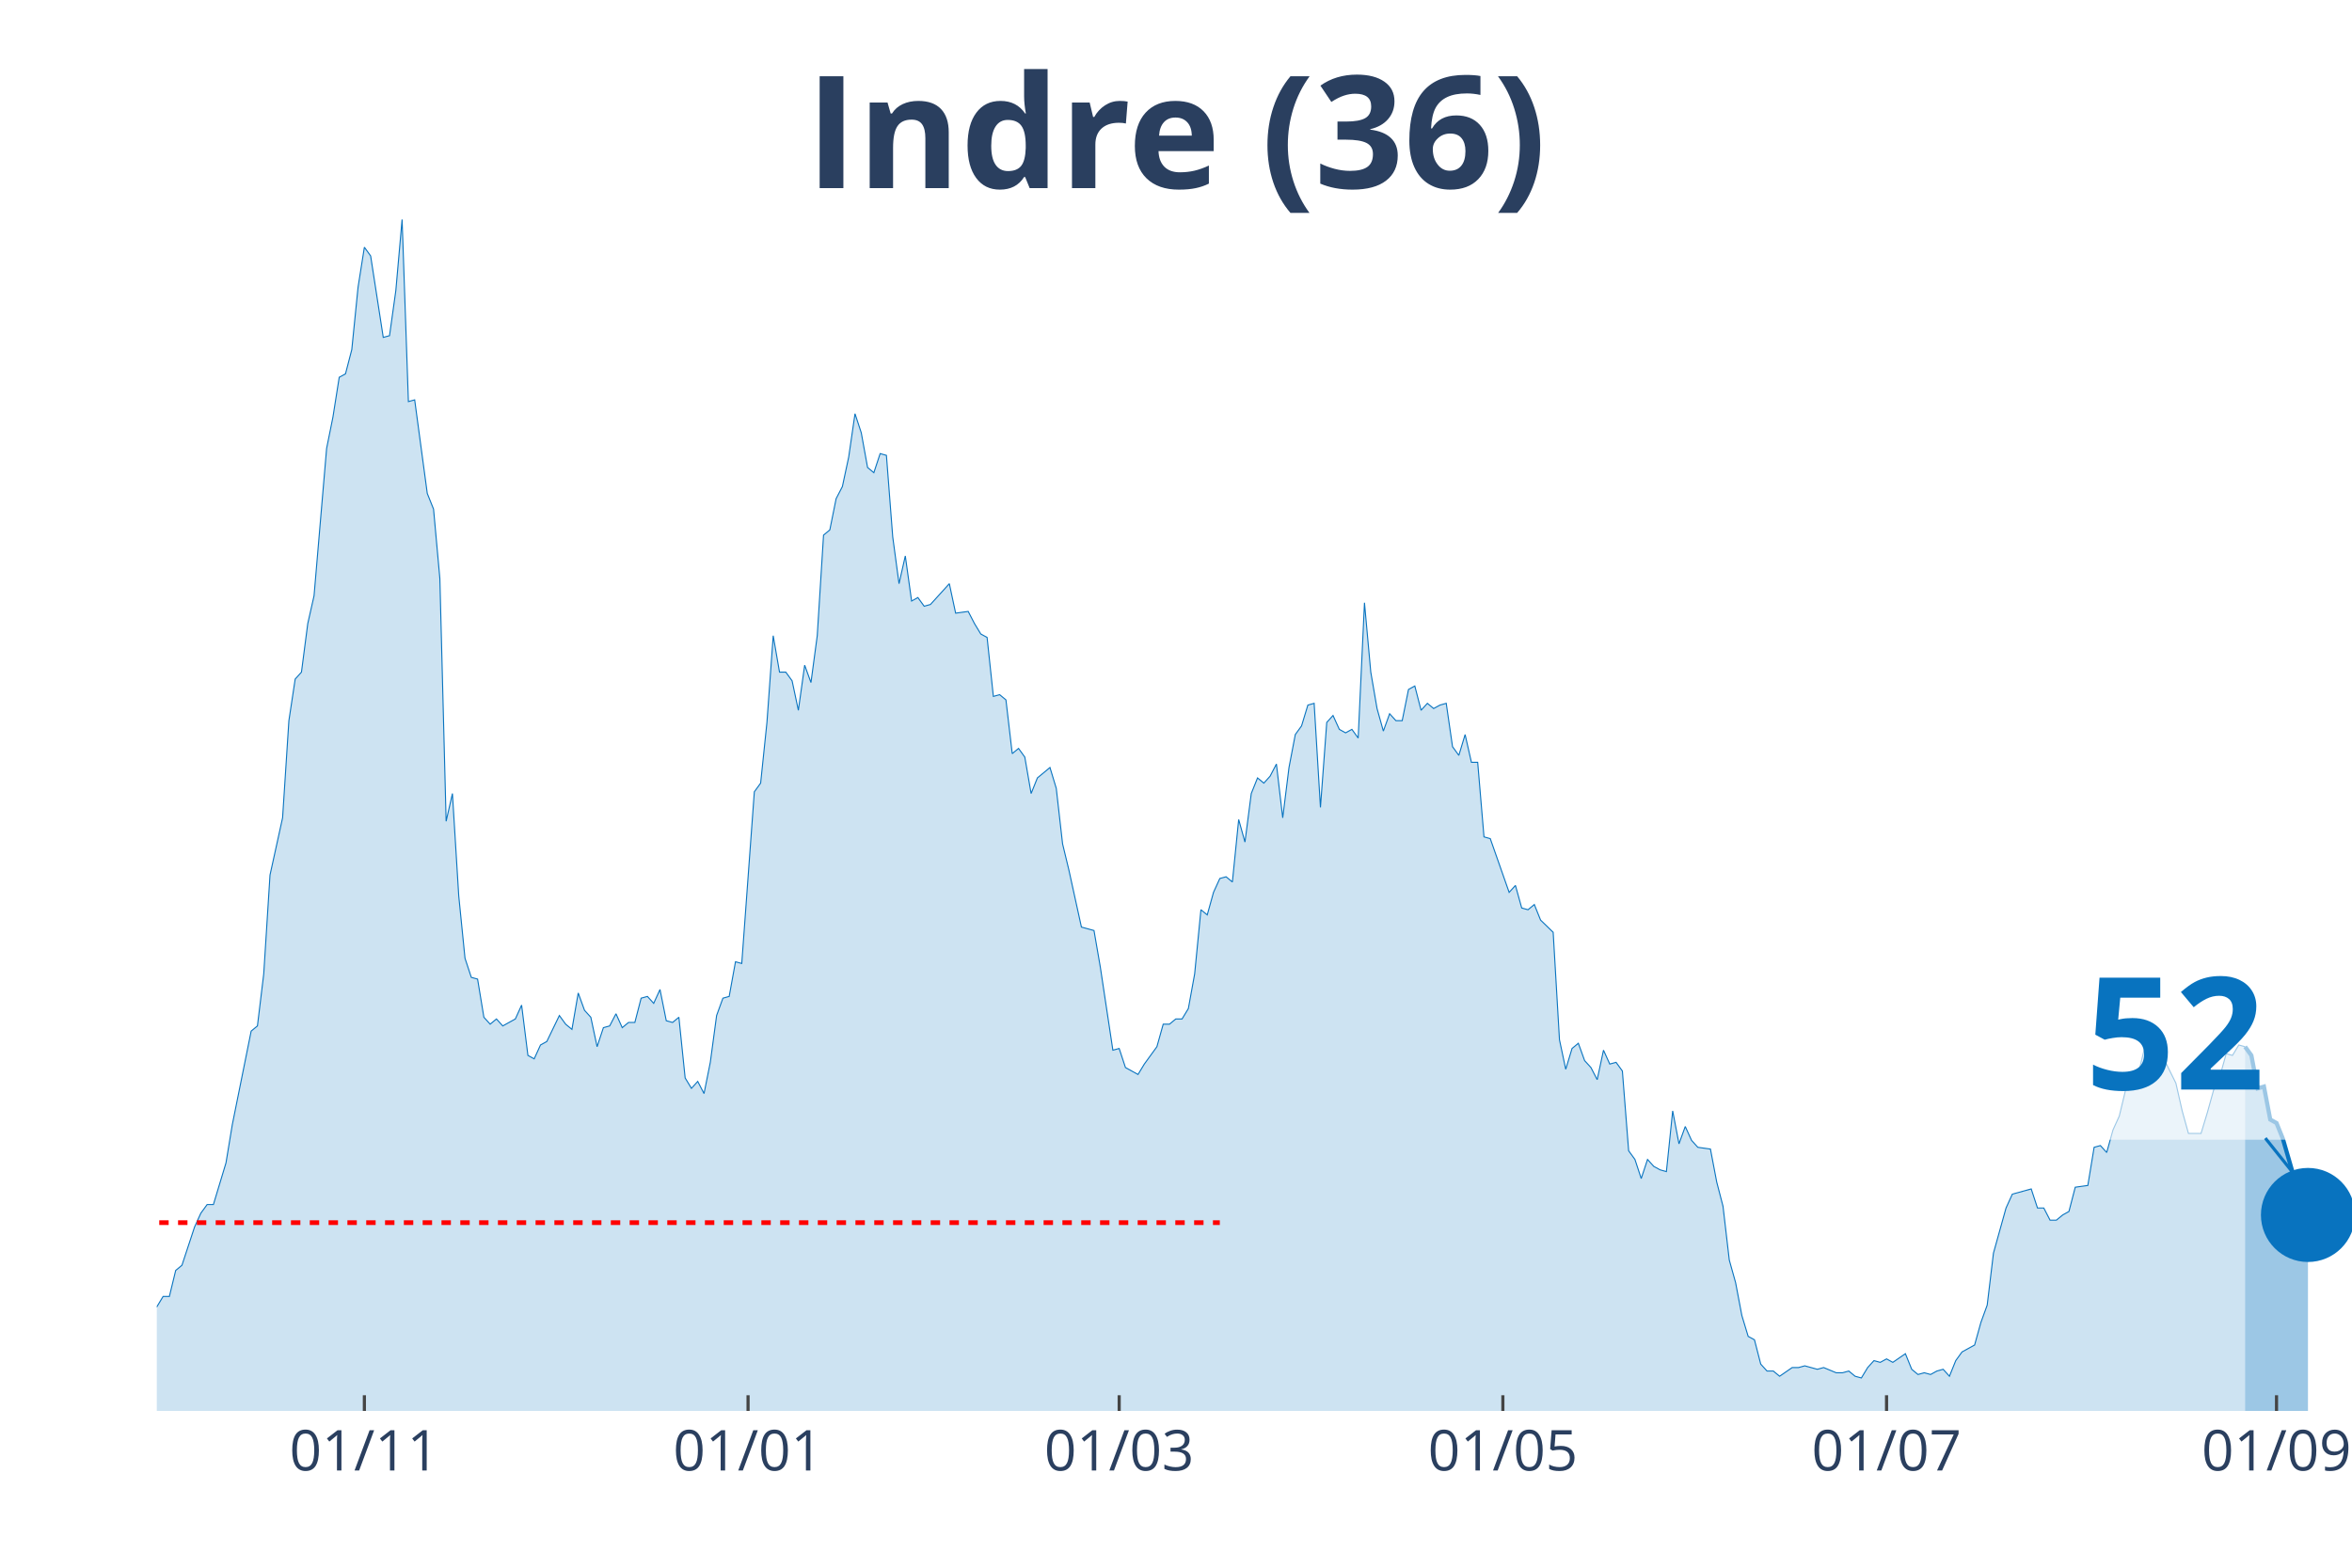
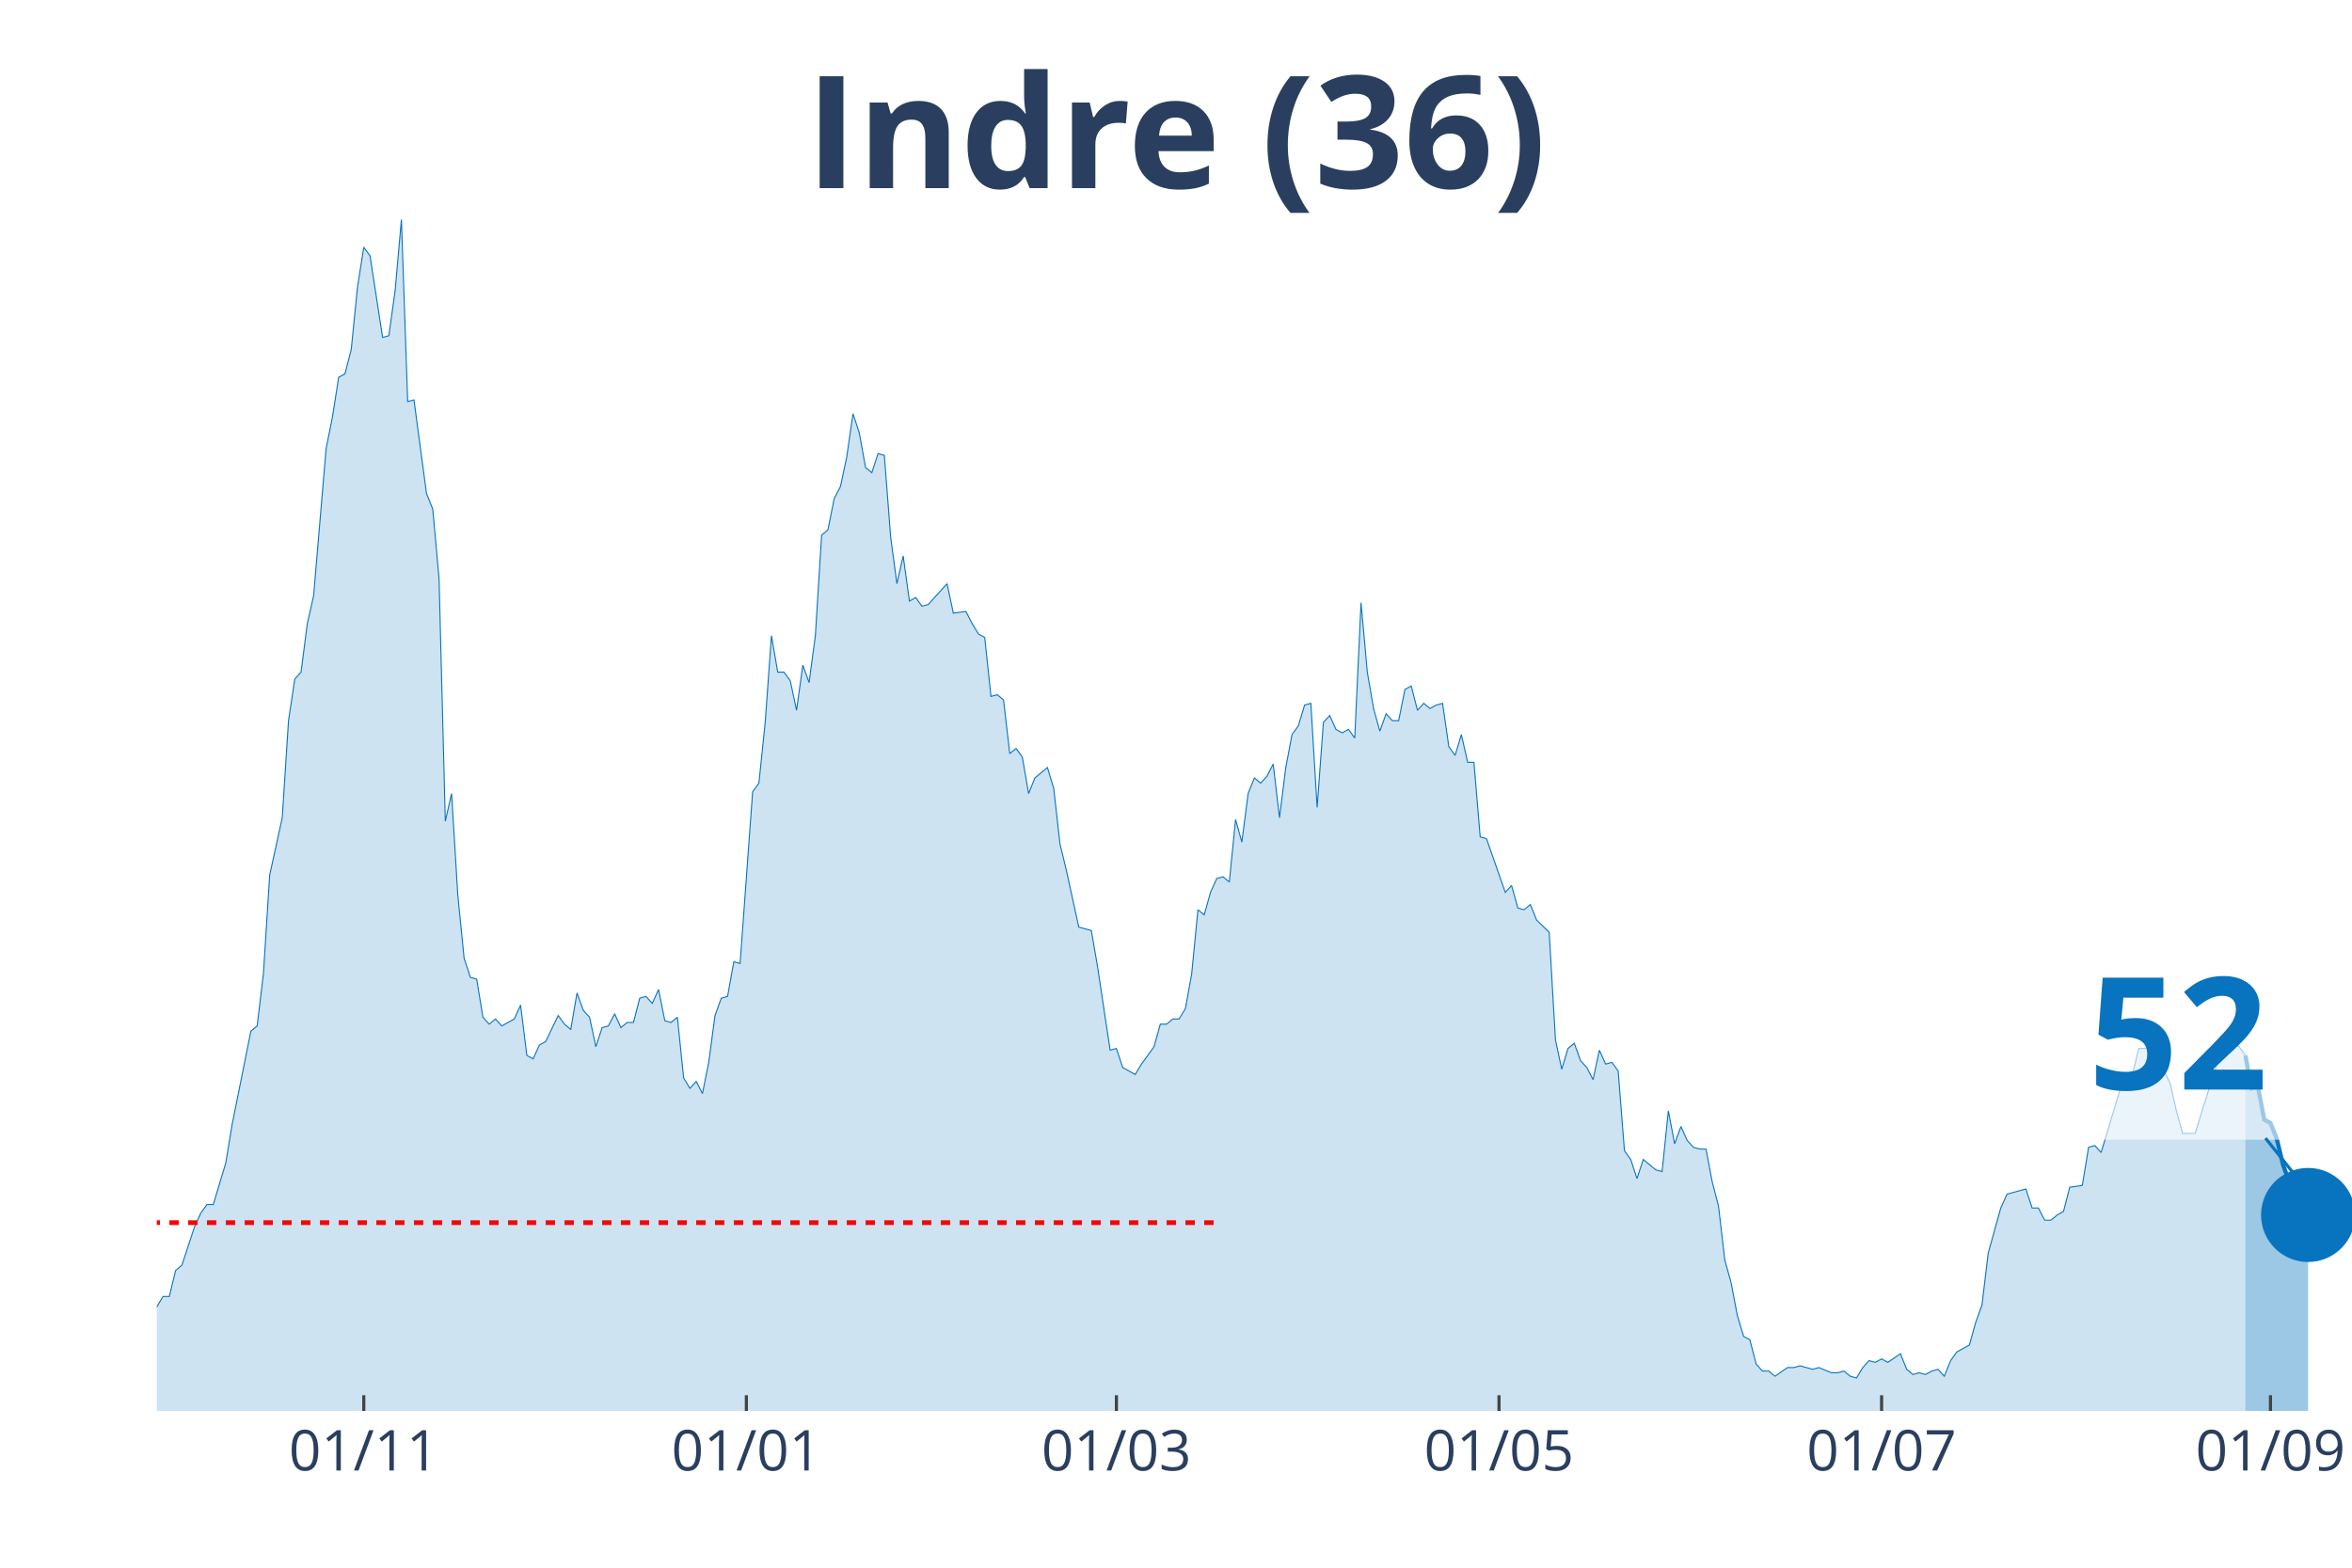
<svg xmlns="http://www.w3.org/2000/svg" class="main-svg" width="1125" height="750" style="" viewBox="0 0 750 500">
  <rect x="0" y="0" width="750" height="500" style="fill: rgb(0, 0, 0); fill-opacity: 0;" />
-   <defs id="defs-d4c2a3">
+   <defs id="defs-7c58ab">
    <g class="clips">
-       <clipPath id="clipd4c2a3xyplot" class="plotclip">
+       <clipPath id="clip7c58abxyplot" class="plotclip">
        <rect width="700" height="380" />
      </clipPath>
-       <clipPath class="axesclip" id="clipd4c2a3x">
+       <clipPath class="axesclip" id="clip7c58abx">
        <rect x="50" y="0" width="700" height="500" />
      </clipPath>
-       <clipPath class="axesclip" id="clipd4c2a3y">
+       <clipPath class="axesclip" id="clip7c58aby">
        <rect x="0" y="70" width="750" height="380" />
      </clipPath>
-       <clipPath class="axesclip" id="clipd4c2a3xy">
+       <clipPath class="axesclip" id="clip7c58abxy">
        <rect x="50" y="70" width="700" height="380" />
      </clipPath>
    </g>
    <g class="gradients" />
  </defs>
  <g class="bglayer">
    <rect class="bg" x="50" y="70" width="700" height="380" style="fill: rgb(0, 0, 0); fill-opacity: 0; stroke-width: 0;" />
  </g>
  <g class="layer-below">
    <g class="imagelayer" />
    <g class="shapelayer" />
  </g>
  <g class="cartesianlayer">
    <g class="subplot xy">
      <g class="layer-subplot">
        <g class="shapelayer" />
        <g class="imagelayer" />
      </g>
      <g class="gridlayer">
        <g class="x">
-           <path class="xgrid crisp" transform="translate(116.19,0)" d="M0,70v380" style="stroke: rgb(255, 255, 255); stroke-opacity: 1; stroke-width: 1px;" />
-           <path class="xgrid crisp" transform="translate(238.54,0)" d="M0,70v380" style="stroke: rgb(255, 255, 255); stroke-opacity: 1; stroke-width: 1px;" />
-           <path class="xgrid crisp" transform="translate(356.88,0)" d="M0,70v380" style="stroke: rgb(255, 255, 255); stroke-opacity: 1; stroke-width: 1px;" />
-           <path class="xgrid crisp" transform="translate(479.23,0)" d="M0,70v380" style="stroke: rgb(255, 255, 255); stroke-opacity: 1; stroke-width: 1px;" />
-           <path class="xgrid crisp" transform="translate(601.58,0)" d="M0,70v380" style="stroke: rgb(255, 255, 255); stroke-opacity: 1; stroke-width: 1px;" />
-           <path class="xgrid crisp" transform="translate(725.93,0)" d="M0,70v380" style="stroke: rgb(255, 255, 255); stroke-opacity: 1; stroke-width: 1px;" />
+           <path class="xgrid crisp" transform="translate(116,0)" d="M0,70v380" style="stroke: rgb(255, 255, 255); stroke-opacity: 1; stroke-width: 1px;" />
+           <path class="xgrid crisp" transform="translate(238,0)" d="M0,70v380" style="stroke: rgb(255, 255, 255); stroke-opacity: 1; stroke-width: 1px;" />
+           <path class="xgrid crisp" transform="translate(356,0)" d="M0,70v380" style="stroke: rgb(255, 255, 255); stroke-opacity: 1; stroke-width: 1px;" />
+           <path class="xgrid crisp" transform="translate(478,0)" d="M0,70v380" style="stroke: rgb(255, 255, 255); stroke-opacity: 1; stroke-width: 1px;" />
+           <path class="xgrid crisp" transform="translate(600,0)" d="M0,70v380" style="stroke: rgb(255, 255, 255); stroke-opacity: 1; stroke-width: 1px;" />
+           <path class="xgrid crisp" transform="translate(724,0)" d="M0,70v380" style="stroke: rgb(255, 255, 255); stroke-opacity: 1; stroke-width: 1px;" />
        </g>
        <g class="y" />
      </g>
      <g class="zerolinelayer" />
      <path class="xlines-below" />
      <path class="ylines-below" />
      <g class="overlines-below" />
      <g class="xaxislayer-below" />
      <g class="yaxislayer-below" />
      <g class="overaxes-below" />
-       <g class="plot" transform="translate(50, 70)" clip-path="url('#clipd4c2a3xyplot')">
+       <g class="plot" transform="translate(50, 70)" clip-path="url('#clip7c58abxyplot')">
        <g class="scatterlayer mlayer">
-           <g class="trace scatter trace88f885" style="stroke-miterlimit: 2;">
+           <g class="trace scatter trace895c03" style="stroke-miterlimit: 2;">
            <g class="fills">
              <g>
-                 <path class="js-fill" d="M665.9,380L-272.78,380L-272.78,373.92L-252.72,378.89L-250.72,378.34L-188.54,379.45L-186.53,379.45L-136.39,379.45L-134.38,377.79L-122.35,375.57L-120.34,377.23L-114.33,375.57L-112.32,374.47L-108.31,374.47L-106.3,371.7L-102.29,370.04L-100.29,373.36L-96.28,370.04L-94.27,370.04L-88.25,371.7L-86.25,370.6L-84.24,375.02L-82.23,374.47L-80.23,374.47L-78.22,370.04L-74.21,358.98L-72.21,354L-68.19,348.47L-66.19,348.47L-62.18,349.58L-60.17,353.45L-54.15,360.09L-52.15,360.09L-50.14,361.75L-48.14,361.19L-44.13,362.85L-42.12,359.53L-36.1,354.56L-34.1,346.81L-32.09,344.6L-30.09,337.41L-28.08,332.98L-26.07,332.98L-24.07,334.09L-22.06,329.11L-20.06,338.52L-18.05,340.73L-14.04,344.6L-12.03,345.71L-10.03,345.71L-8.02,350.68L-6.02,347.92L-4.01,346.81L-2.01,348.47L0,346.81L2.01,343.49L4.01,343.49L6.02,335.2L8.02,333.54L12.03,321.37L14.04,316.94L16.05,314.18L18.05,314.18L22.06,300.9L24.07,288.73L30.09,258.86L32.09,257.21L34.1,240.61L36.1,209.08L40.11,190.83L42.12,159.85L44.13,146.58L46.13,144.37L48.14,128.88L50.14,120.03L54.15,73.01L56.16,63.06L58.17,50.33L60.17,49.23L62.18,41.48L64.18,21.57L66.19,8.85L68.19,11.62L72.21,37.61L74.21,37.06L76.22,22.68L78.22,0L80.23,58.08L82.23,57.53L86.25,87.39L88.25,92.37L90.26,114.5L92.26,191.94L94.27,183.09L96.28,215.72L98.28,235.63L100.29,241.72L102.29,242.27L104.3,254.44L106.3,256.65L108.31,254.99L110.32,257.21L112.32,256.1L114.33,254.99L116.33,250.57L118.34,266.61L120.34,267.71L122.35,263.29L124.36,262.18L128.37,253.89L130.37,256.65L132.38,258.31L134.38,246.7L136.39,252.23L138.4,254.44L140.4,263.84L142.41,257.76L144.41,257.21L146.42,253.33L148.42,257.76L150.43,256.1L152.44,256.1L154.44,248.36L156.45,247.8L158.45,250.01L160.46,245.59L162.46,255.55L164.47,256.1L166.48,254.44L168.48,273.8L170.49,277.12L172.49,274.91L174.5,278.78L176.5,268.82L178.51,253.89L180.52,248.36L182.52,247.8L184.53,236.74L186.53,237.29L190.54,182.53L192.55,179.77L194.56,160.41L196.56,132.75L198.57,144.37L200.57,144.37L202.58,147.13L204.58,156.54L206.59,142.15L208.6,147.69L210.6,132.75L212.61,100.67L214.61,99.01L216.62,89.05L218.62,85.18L220.63,75.78L222.64,61.95L224.64,68.03L226.65,79.1L228.65,80.76L230.66,74.67L232.66,75.23L234.67,101.22L236.68,116.16L238.68,107.31L240.69,121.69L242.69,120.58L244.7,123.35L246.7,122.79L248.71,120.58L252.72,116.16L254.73,125.56L258.74,125.01L260.74,128.88L262.75,132.2L264.76,133.3L266.76,152.11L268.77,151.56L270.77,153.22L272.78,170.36L274.79,168.7L276.79,171.47L278.8,183.09L280.8,178.11L284.81,174.79L286.82,181.43L288.83,199.13L290.83,207.42L294.84,225.68L296.85,226.23L298.85,226.78L300.86,238.4L304.87,264.95L306.88,264.4L308.88,270.48L310.89,271.59L312.89,272.69L314.9,269.37L318.91,263.84L320.92,256.65L322.92,256.65L324.93,254.99L326.93,254.99L328.94,251.67L330.95,240.61L332.95,220.15L334.96,221.8L336.96,214.61L338.97,210.19L340.97,209.64L342.98,211.3L344.99,191.38L346.99,198.57L349,183.09L351,178.11L353.01,179.77L355.01,177.55L357.02,173.68L359.03,190.83L361.03,174.79L363.04,164.28L365.04,161.51L367.05,154.88L369.05,154.32L371.06,187.51L373.07,160.41L375.07,158.2L377.08,162.62L379.08,163.73L381.09,162.62L383.09,165.39L385.1,122.24L387.11,144.37L389.11,155.98L391.12,163.17L393.12,157.64L395.13,159.85L397.13,159.85L399.14,149.9L401.15,148.79L403.15,156.54L405.16,154.32L407.16,155.98L409.17,154.88L411.17,154.32L413.18,168.15L415.19,170.92L417.19,164.28L419.2,173.13L421.2,173.13L423.21,196.91L425.21,197.47L431.23,214.61L433.24,212.4L435.24,219.59L437.25,220.15L439.26,218.49L441.26,223.46L445.27,227.34L447.28,261.63L449.28,271.03L451.29,264.4L453.3,262.74L455.3,268.27L457.31,270.48L459.31,274.35L461.32,264.95L463.32,269.37L465.33,268.82L467.34,271.59L469.34,297.03L471.35,299.8L473.35,305.88L475.36,299.8L477.36,302.01L479.37,303.11L481.38,303.67L483.38,284.31L485.39,294.82L487.39,289.29L489.4,293.71L491.4,295.92L495.42,296.48L497.42,306.99L499.43,314.73L501.43,331.88L503.44,339.07L505.44,349.58L507.45,356.22L509.46,357.32L511.46,365.07L513.47,367.28L515.47,367.28L517.48,368.94L521.49,366.17L523.5,366.17L525.5,365.62L527.51,366.17L529.51,366.72L531.52,366.17L535.53,367.83L537.54,367.83L539.54,367.28L541.55,368.94L543.55,369.49L545.56,366.17L547.56,363.96L549.57,364.51L551.58,363.41L553.58,364.51L557.59,361.75L559.6,366.72L561.6,368.38L563.61,367.83L565.62,368.38L567.62,367.28L569.63,366.72L571.63,368.94L573.64,363.96L575.64,361.19L579.66,358.98L581.66,351.79L583.67,346.26L585.67,329.67L589.68,315.28L591.69,310.86L597.71,309.2L599.71,315.28L601.72,315.28L603.72,319.16L605.73,319.16L607.74,317.5L609.74,316.39L611.75,308.65L615.76,308.09L617.77,295.92L619.77,295.37L621.78,297.58L623.78,290.39L625.79,285.97L627.79,277.67L629.8,273.25L631.81,272.69L633.81,264.4L635.82,264.4L637.82,263.29L643.84,275.46L645.85,284.31L647.85,291.5L649.86,291.5L651.86,291.5L653.87,284.86L655.87,277.67L657.88,273.25L659.89,266.06L661.89,266.61L663.9,263.29L665.9,263.84" style="fill: rgb(8, 115, 191); fill-opacity: 0.2; stroke-width: 0;" />
+                 <path class="js-fill" d="M666,380L-272,380L-272,373.92L-252,378.89L-250,378.34L-190,377.79L-188,379.45L-136,379.45L-134,377.79L-122,375.57L-120,377.23L-114,375.57L-112,374.47L-108,374.47L-106,371.7L-102,370.04L-100,373.36L-96,370.04L-94,370.04L-88,371.7L-86,370.6L-84,375.02L-82,374.47L-80,374.47L-78,370.04L-74,358.98L-72,354L-68,348.47L-66,348.47L-62,349.58L-60,353.45L-54,360.09L-52,360.09L-50,361.75L-48,361.19L-44,362.85L-42,359.53L-36,354.56L-34,346.81L-32,344.6L-30,337.41L-28,332.98L-26,332.98L-24,334.09L-22,329.11L-20,338.52L-18,340.73L-14,344.6L-12,345.71L-10,345.71L-8,350.68L-6,347.92L-4,346.81L-2,348.47L0,346.81L2,343.49L4,343.49L6,335.2L8,333.54L12,321.37L14,316.94L16,314.18L18,314.18L22,300.9L24,288.73L30,258.86L32,257.21L34,240.61L36,209.08L40,190.83L42,159.85L44,146.58L46,144.37L48,128.88L50,120.03L54,73.01L56,63.06L58,50.33L60,49.23L62,41.48L64,21.57L66,8.85L68,11.62L72,37.61L74,37.06L76,22.68L78,0L80,58.08L82,57.53L86,87.39L88,92.37L90,114.5L92,191.94L94,183.09L96,215.72L98,235.63L100,241.72L102,242.27L104,254.44L106,256.65L108,254.99L110,257.21L112,256.1L114,254.99L116,250.57L118,266.61L120,267.71L122,263.29L124,262.18L128,253.89L130,256.65L132,258.31L134,246.7L136,252.23L138,254.44L140,263.84L142,257.76L144,257.21L146,253.33L148,257.76L150,256.1L152,256.1L154,248.36L156,247.8L158,250.01L160,245.59L162,255.55L164,256.1L166,254.44L168,273.8L170,277.12L172,274.91L174,278.78L176,268.82L178,253.89L180,248.36L182,247.8L184,236.74L186,237.29L190,182.53L192,179.77L194,160.41L196,132.75L198,144.37L200,144.37L202,147.13L204,156.54L206,142.15L208,147.69L210,132.75L212,100.67L214,99.01L216,89.05L218,85.18L220,75.78L222,61.95L224,68.03L226,79.1L228,80.76L230,74.67L232,75.23L234,101.22L236,116.16L238,107.31L240,121.69L242,120.58L244,123.35L246,122.79L248,120.58L252,116.16L254,125.56L258,125.01L260,128.88L262,132.2L264,133.3L266,152.11L268,151.56L270,153.22L272,170.36L274,168.7L276,171.47L278,183.09L280,178.11L284,174.79L286,181.43L288,199.13L290,207.42L294,225.68L296,226.23L298,226.78L300,238.4L304,264.95L306,264.4L308,270.48L310,271.59L312,272.69L314,269.37L318,263.84L320,256.65L322,256.65L324,254.99L326,254.99L328,251.67L330,240.61L332,220.15L334,221.8L336,214.61L338,210.19L340,209.64L342,211.3L344,191.38L346,198.57L348,183.09L350,178.11L352,179.77L354,177.55L356,173.68L358,190.83L360,174.79L362,164.28L364,161.51L366,154.88L368,154.32L370,187.51L372,160.41L374,158.2L376,162.62L378,163.73L380,162.62L382,165.39L384,122.24L386,144.37L388,155.98L390,163.17L392,157.64L394,159.85L396,159.85L398,149.9L400,148.79L402,156.54L404,154.32L406,155.98L408,154.88L410,154.32L412,168.15L414,170.92L416,164.28L418,173.13L420,173.13L422,196.91L424,197.47L430,214.61L432,212.4L434,219.59L436,220.15L438,218.49L440,223.46L444,227.34L446,261.63L448,271.03L450,264.4L452,262.74L454,268.27L456,270.48L458,274.35L460,264.95L462,269.37L464,268.82L466,271.59L468,297.03L470,299.8L472,305.88L474,299.8L478,303.11L480,303.67L482,284.31L484,294.82L486,289.29L488,293.71L490,295.92L492,296.48L494,296.48L496,306.99L498,314.73L500,331.88L502,339.07L504,349.58L506,356.22L508,357.32L510,365.07L512,367.28L514,367.28L516,368.94L520,366.17L522,366.17L524,365.62L526,366.17L528,366.72L530,366.17L534,367.83L536,367.83L538,367.28L540,368.94L542,369.49L544,366.17L546,363.96L548,364.51L550,363.41L552,364.51L556,361.75L558,366.72L560,368.38L562,367.83L564,368.38L566,367.28L568,366.72L570,368.94L572,363.96L574,361.19L578,358.98L580,351.79L582,346.26L584,329.67L588,315.28L590,310.86L596,309.2L598,315.28L600,315.28L602,319.16L604,319.16L606,317.5L608,316.39L610,308.65L614,308.09L616,295.92L618,295.37L620,297.58L626,277.67L628,273.25L630,272.69L632,264.4L634,264.4L636,263.29L642,275.46L644,284.31L646,291.5L648,291.5L650,291.5L652,284.86L658,266.06L660,266.61L662,263.29L664,263.84L666,266.61" style="fill: rgb(8, 115, 191); fill-opacity: 0.2; stroke-width: 0;" />
              </g>
            </g>
            <g class="errorbars" />
            <g class="lines">
-               <path class="js-line" d="M-272.78,373.92L-252.72,378.89L-250.72,378.34L-188.54,379.45L-186.53,379.45L-136.39,379.45L-134.38,377.79L-122.35,375.57L-120.34,377.23L-114.33,375.57L-112.32,374.47L-108.31,374.47L-106.3,371.7L-102.29,370.04L-100.29,373.36L-96.28,370.04L-94.27,370.04L-88.25,371.7L-86.25,370.6L-84.24,375.02L-82.23,374.47L-80.23,374.47L-78.22,370.04L-74.21,358.98L-72.21,354L-68.19,348.47L-66.19,348.47L-62.18,349.58L-60.17,353.45L-54.15,360.09L-52.15,360.09L-50.14,361.75L-48.14,361.19L-44.13,362.85L-42.12,359.53L-36.1,354.56L-34.1,346.81L-32.09,344.6L-30.09,337.41L-28.08,332.98L-26.07,332.98L-24.07,334.09L-22.06,329.11L-20.06,338.52L-18.05,340.73L-14.04,344.6L-12.03,345.71L-10.03,345.71L-8.02,350.68L-6.02,347.92L-4.01,346.81L-2.01,348.47L0,346.81L2.01,343.49L4.01,343.49L6.02,335.2L8.02,333.54L12.03,321.37L14.04,316.94L16.05,314.18L18.05,314.18L22.06,300.9L24.07,288.73L30.09,258.86L32.09,257.21L34.1,240.61L36.1,209.08L40.11,190.83L42.12,159.85L44.13,146.58L46.13,144.37L48.14,128.88L50.14,120.03L54.15,73.01L56.16,63.06L58.17,50.33L60.17,49.23L62.18,41.48L64.18,21.57L66.19,8.85L68.19,11.62L72.21,37.61L74.21,37.06L76.22,22.68L78.22,0L80.23,58.08L82.23,57.53L86.25,87.39L88.25,92.37L90.26,114.5L92.26,191.94L94.27,183.09L96.28,215.72L98.28,235.63L100.29,241.72L102.29,242.27L104.3,254.44L106.3,256.65L108.31,254.99L110.32,257.21L112.32,256.1L114.33,254.99L116.33,250.57L118.34,266.61L120.34,267.71L122.35,263.29L124.36,262.18L128.37,253.89L130.37,256.65L132.38,258.31L134.38,246.7L136.39,252.23L138.4,254.44L140.4,263.84L142.41,257.76L144.41,257.21L146.42,253.33L148.42,257.76L150.43,256.1L152.44,256.1L154.44,248.36L156.45,247.8L158.45,250.01L160.46,245.59L162.46,255.55L164.47,256.1L166.48,254.44L168.48,273.8L170.49,277.12L172.49,274.91L174.5,278.78L176.5,268.82L178.51,253.89L180.52,248.36L182.52,247.8L184.53,236.74L186.53,237.29L190.54,182.53L192.55,179.77L194.56,160.41L196.56,132.75L198.57,144.37L200.57,144.37L202.58,147.13L204.58,156.54L206.59,142.15L208.6,147.69L210.6,132.75L212.61,100.67L214.61,99.01L216.62,89.05L218.62,85.18L220.63,75.78L222.64,61.95L224.64,68.03L226.65,79.1L228.65,80.76L230.66,74.67L232.66,75.23L234.67,101.22L236.68,116.16L238.68,107.31L240.69,121.69L242.69,120.58L244.7,123.35L246.7,122.79L248.71,120.58L252.72,116.16L254.73,125.56L258.74,125.01L260.74,128.88L262.75,132.2L264.76,133.3L266.76,152.11L268.77,151.56L270.77,153.22L272.78,170.36L274.79,168.7L276.79,171.47L278.8,183.09L280.8,178.11L284.81,174.79L286.82,181.43L288.83,199.13L290.83,207.42L294.84,225.68L296.85,226.23L298.85,226.78L300.86,238.4L304.87,264.95L306.88,264.4L308.88,270.48L310.89,271.59L312.89,272.69L314.9,269.37L318.91,263.84L320.92,256.65L322.92,256.65L324.93,254.99L326.93,254.99L328.94,251.67L330.95,240.61L332.95,220.15L334.96,221.8L336.96,214.61L338.97,210.19L340.97,209.64L342.98,211.3L344.99,191.38L346.99,198.57L349,183.09L351,178.11L353.01,179.77L355.01,177.55L357.02,173.68L359.03,190.83L361.03,174.79L363.04,164.28L365.04,161.51L367.05,154.88L369.05,154.32L371.06,187.51L373.07,160.41L375.07,158.2L377.08,162.62L379.08,163.73L381.09,162.62L383.09,165.39L385.1,122.24L387.11,144.37L389.11,155.98L391.12,163.17L393.12,157.64L395.13,159.85L397.13,159.85L399.14,149.9L401.15,148.79L403.15,156.54L405.16,154.32L407.16,155.98L409.17,154.88L411.17,154.32L413.18,168.15L415.19,170.92L417.19,164.28L419.2,173.13L421.2,173.13L423.21,196.91L425.21,197.47L431.23,214.61L433.24,212.4L435.24,219.59L437.25,220.15L439.26,218.49L441.26,223.46L445.27,227.34L447.28,261.63L449.28,271.03L451.29,264.4L453.3,262.74L455.3,268.27L457.31,270.48L459.31,274.35L461.32,264.95L463.32,269.37L465.33,268.82L467.34,271.59L469.34,297.03L471.35,299.8L473.35,305.88L475.36,299.8L477.36,302.01L479.37,303.11L481.38,303.67L483.38,284.31L485.39,294.82L487.39,289.29L489.4,293.71L491.4,295.92L495.42,296.48L497.42,306.99L499.43,314.73L501.43,331.88L503.44,339.07L505.44,349.58L507.45,356.22L509.46,357.32L511.46,365.07L513.47,367.28L515.47,367.28L517.48,368.94L521.49,366.17L523.5,366.17L525.5,365.62L527.51,366.17L529.51,366.72L531.52,366.17L535.53,367.83L537.54,367.83L539.54,367.28L541.55,368.94L543.55,369.49L545.56,366.17L547.56,363.96L549.57,364.51L551.58,363.41L553.58,364.51L557.59,361.75L559.6,366.72L561.6,368.38L563.61,367.83L565.62,368.38L567.62,367.28L569.63,366.72L571.63,368.94L573.64,363.96L575.64,361.19L579.66,358.98L581.66,351.79L583.67,346.26L585.67,329.67L589.68,315.28L591.69,310.86L597.71,309.2L599.71,315.28L601.72,315.28L603.72,319.16L605.73,319.16L607.74,317.5L609.74,316.39L611.75,308.65L615.76,308.09L617.77,295.92L619.77,295.37L621.78,297.58L623.78,290.39L625.79,285.97L627.79,277.67L629.8,273.25L631.81,272.69L633.81,264.4L635.82,264.4L637.82,263.29L643.84,275.46L645.85,284.31L647.85,291.5L649.86,291.5L651.86,291.5L653.87,284.86L655.87,277.67L657.88,273.25L659.89,266.06L661.89,266.61L663.9,263.29L665.9,263.84" style="vector-effect: non-scaling-stroke; fill: none; stroke: rgb(8, 115, 191); stroke-opacity: 1; stroke-width: 0.5px; opacity: 1;" />
+               <path class="js-line" d="M-272,373.92L-252,378.89L-250,378.34L-190,377.79L-188,379.45L-136,379.45L-134,377.79L-122,375.57L-120,377.23L-114,375.57L-112,374.47L-108,374.47L-106,371.7L-102,370.04L-100,373.36L-96,370.04L-94,370.04L-88,371.7L-86,370.6L-84,375.02L-82,374.47L-80,374.47L-78,370.04L-74,358.98L-72,354L-68,348.47L-66,348.47L-62,349.58L-60,353.45L-54,360.09L-52,360.09L-50,361.75L-48,361.19L-44,362.85L-42,359.53L-36,354.56L-34,346.81L-32,344.6L-30,337.41L-28,332.98L-26,332.98L-24,334.09L-22,329.11L-20,338.52L-18,340.73L-14,344.6L-12,345.71L-10,345.71L-8,350.68L-6,347.92L-4,346.81L-2,348.47L0,346.81L2,343.49L4,343.49L6,335.2L8,333.54L12,321.37L14,316.94L16,314.18L18,314.18L22,300.9L24,288.73L30,258.86L32,257.21L34,240.61L36,209.08L40,190.83L42,159.85L44,146.58L46,144.37L48,128.88L50,120.03L54,73.01L56,63.06L58,50.33L60,49.23L62,41.48L64,21.57L66,8.85L68,11.62L72,37.61L74,37.06L76,22.68L78,0L80,58.08L82,57.53L86,87.39L88,92.37L90,114.5L92,191.94L94,183.09L96,215.72L98,235.63L100,241.72L102,242.27L104,254.44L106,256.65L108,254.99L110,257.21L112,256.1L114,254.99L116,250.57L118,266.61L120,267.71L122,263.29L124,262.18L128,253.89L130,256.65L132,258.31L134,246.7L136,252.23L138,254.44L140,263.84L142,257.76L144,257.21L146,253.33L148,257.76L150,256.1L152,256.1L154,248.36L156,247.8L158,250.01L160,245.59L162,255.55L164,256.1L166,254.44L168,273.8L170,277.12L172,274.91L174,278.78L176,268.82L178,253.89L180,248.36L182,247.8L184,236.74L186,237.29L190,182.53L192,179.77L194,160.41L196,132.75L198,144.37L200,144.37L202,147.13L204,156.54L206,142.15L208,147.69L210,132.75L212,100.67L214,99.01L216,89.05L218,85.18L220,75.78L222,61.95L224,68.03L226,79.1L228,80.76L230,74.67L232,75.23L234,101.22L236,116.16L238,107.31L240,121.69L242,120.58L244,123.35L246,122.79L248,120.58L252,116.16L254,125.56L258,125.01L260,128.88L262,132.2L264,133.3L266,152.11L268,151.56L270,153.22L272,170.36L274,168.7L276,171.47L278,183.09L280,178.11L284,174.79L286,181.43L288,199.13L290,207.42L294,225.68L296,226.23L298,226.78L300,238.4L304,264.95L306,264.4L308,270.48L310,271.59L312,272.69L314,269.37L318,263.84L320,256.65L322,256.65L324,254.99L326,254.99L328,251.67L330,240.61L332,220.15L334,221.8L336,214.61L338,210.19L340,209.64L342,211.3L344,191.38L346,198.57L348,183.09L350,178.11L352,179.77L354,177.55L356,173.68L358,190.83L360,174.79L362,164.28L364,161.51L366,154.88L368,154.32L370,187.51L372,160.41L374,158.2L376,162.62L378,163.73L380,162.62L382,165.39L384,122.24L386,144.37L388,155.98L390,163.17L392,157.64L394,159.85L396,159.85L398,149.9L400,148.79L402,156.54L404,154.32L406,155.98L408,154.88L410,154.32L412,168.15L414,170.92L416,164.28L418,173.13L420,173.13L422,196.91L424,197.47L430,214.61L432,212.4L434,219.59L436,220.15L438,218.49L440,223.46L444,227.34L446,261.63L448,271.03L450,264.4L452,262.74L454,268.27L456,270.48L458,274.35L460,264.95L462,269.37L464,268.82L466,271.59L468,297.03L470,299.8L472,305.88L474,299.8L478,303.11L480,303.67L482,284.31L484,294.82L486,289.29L488,293.71L490,295.92L492,296.48L494,296.48L496,306.99L498,314.73L500,331.88L502,339.07L504,349.58L506,356.22L508,357.32L510,365.07L512,367.28L514,367.28L516,368.94L520,366.17L522,366.17L524,365.62L526,366.17L528,366.72L530,366.17L534,367.83L536,367.83L538,367.28L540,368.94L542,369.49L544,366.17L546,363.96L548,364.51L550,363.41L552,364.51L556,361.75L558,366.72L560,368.38L562,367.83L564,368.38L566,367.28L568,366.72L570,368.94L572,363.96L574,361.19L578,358.98L580,351.79L582,346.26L584,329.67L588,315.28L590,310.86L596,309.2L598,315.28L600,315.28L602,319.16L604,319.16L606,317.5L608,316.39L610,308.65L614,308.09L616,295.92L618,295.37L620,297.58L626,277.67L628,273.25L630,272.69L632,264.4L634,264.4L636,263.29L642,275.46L644,284.31L646,291.5L648,291.5L650,291.5L652,284.86L658,266.06L660,266.61L662,263.29L664,263.84L666,266.61" style="vector-effect: non-scaling-stroke; fill: none; stroke: rgb(8, 115, 191); stroke-opacity: 1; stroke-width: 0.5px; opacity: 1;" />
            </g>
            <g class="points" />
            <g class="text" />
          </g>
-           <g class="trace scatter tracebd086d" style="stroke-miterlimit: 2;">
+           <g class="trace scatter tracedd835d" style="stroke-miterlimit: 2;">
            <g class="fills">
              <g>
-                 <path class="js-fill" d="M685.96,380L665.9,380L665.9,263.84L667.91,266.61L669.91,277.12L671.92,276.56L673.93,287.07L675.93,288.18L677.94,293.16L681.95,306.99L683.95,305.33L685.96,317.5" style="fill: rgb(8, 115, 191); fill-opacity: 0.4; stroke-width: 0;" />
+                 <path class="js-fill" d="M686,380L666,380L666,266.61L668,277.12L670,276.56L672,287.07L674,288.18L676,293.16L678,301.46L680,306.99L682,305.33L684,317.5L686,317.5" style="fill: rgb(8, 115, 191); fill-opacity: 0.4; stroke-width: 0;" />
              </g>
            </g>
            <g class="errorbars" />
            <g class="lines">
-               <path class="js-line" d="M665.9,263.84L667.91,266.61L669.91,277.12L671.92,276.56L673.93,287.07L675.93,288.18L677.94,293.16L681.95,306.99L683.95,305.33L685.96,317.5" style="vector-effect: non-scaling-stroke; fill: none; stroke: rgb(8, 115, 191); stroke-opacity: 1; stroke-width: 2px; opacity: 1;" />
+               <path class="js-line" d="M666,266.61L668,277.12L670,276.56L672,287.07L674,288.18L676,293.16L678,301.46L680,306.99L682,305.33L684,317.5L686,317.5" style="vector-effect: non-scaling-stroke; fill: none; stroke: rgb(8, 115, 191); stroke-opacity: 1; stroke-width: 2px; opacity: 1;" />
            </g>
            <g class="points" />
            <g class="text" />
          </g>
-           <g class="trace scatter trace441f98" style="stroke-miterlimit: 2; opacity: 1;">
+           <g class="trace scatter trace85a8d9" style="stroke-miterlimit: 2; opacity: 1;">
            <g class="fills" />
            <g class="errorbars" />
            <g class="lines" />
            <g class="points">
-               <path class="point" transform="translate(685.96,317.5)" d="M15,0A15,15 0 1,1 0,-15A15,15 0 0,1 15,0Z" style="opacity: 1; stroke-width: 0px; fill: rgb(8, 115, 191); fill-opacity: 1;" />
+               <path class="point" transform="translate(686,317.5)" d="M15,0A15,15 0 1,1 0,-15A15,15 0 0,1 15,0Z" style="opacity: 1; stroke-width: 0px; fill: rgb(8, 115, 191); fill-opacity: 1;" />
            </g>
            <g class="text" />
          </g>
        </g>
      </g>
      <g class="overplot" />
      <path class="xlines-above crisp" style="fill: none; stroke-width: 1px; stroke: rgb(0, 0, 0); stroke-opacity: 0;" d="" />
      <path class="ylines-above crisp" style="fill: none;" d="M0,0" />
      <g class="overlines-above" />
      <g class="xaxislayer-above">
-         <path class="xtick ticks crisp" d="M0,450v-5" transform="translate(116.19,0)" style="stroke: rgb(68, 68, 68); stroke-opacity: 1; stroke-width: 1px;" />
-         <path class="xtick ticks crisp" d="M0,450v-5" transform="translate(238.54,0)" style="stroke: rgb(68, 68, 68); stroke-opacity: 1; stroke-width: 1px;" />
-         <path class="xtick ticks crisp" d="M0,450v-5" transform="translate(356.88,0)" style="stroke: rgb(68, 68, 68); stroke-opacity: 1; stroke-width: 1px;" />
-         <path class="xtick ticks crisp" d="M0,450v-5" transform="translate(479.23,0)" style="stroke: rgb(68, 68, 68); stroke-opacity: 1; stroke-width: 1px;" />
-         <path class="xtick ticks crisp" d="M0,450v-5" transform="translate(601.58,0)" style="stroke: rgb(68, 68, 68); stroke-opacity: 1; stroke-width: 1px;" />
-         <path class="xtick ticks crisp" d="M0,450v-5" transform="translate(725.93,0)" style="stroke: rgb(68, 68, 68); stroke-opacity: 1; stroke-width: 1px;" />
+         <path class="xtick ticks crisp" d="M0,450v-5" transform="translate(116,0)" style="stroke: rgb(68, 68, 68); stroke-opacity: 1; stroke-width: 1px;" />
+         <path class="xtick ticks crisp" d="M0,450v-5" transform="translate(238,0)" style="stroke: rgb(68, 68, 68); stroke-opacity: 1; stroke-width: 1px;" />
+         <path class="xtick ticks crisp" d="M0,450v-5" transform="translate(356,0)" style="stroke: rgb(68, 68, 68); stroke-opacity: 1; stroke-width: 1px;" />
+         <path class="xtick ticks crisp" d="M0,450v-5" transform="translate(478,0)" style="stroke: rgb(68, 68, 68); stroke-opacity: 1; stroke-width: 1px;" />
+         <path class="xtick ticks crisp" d="M0,450v-5" transform="translate(600,0)" style="stroke: rgb(68, 68, 68); stroke-opacity: 1; stroke-width: 1px;" />
+         <path class="xtick ticks crisp" d="M0,450v-5" transform="translate(724,0)" style="stroke: rgb(68, 68, 68); stroke-opacity: 1; stroke-width: 1px;" />
        <g class="xtick">
-           <text text-anchor="middle" x="0" y="469" transform="translate(116.19,0)" style="font-family: 'Open Sans', verdana, arial, sans-serif; font-size: 18px; fill: rgb(42, 63, 95); fill-opacity: 1; white-space: pre;">01/11</text>
+           <text text-anchor="middle" x="0" y="469" transform="translate(116,0)" style="font-family: 'Open Sans', verdana, arial, sans-serif; font-size: 18px; fill: rgb(42, 63, 95); fill-opacity: 1; white-space: pre;">01/11</text>
        </g>
        <g class="xtick">
-           <text text-anchor="middle" x="0" y="469" transform="translate(238.54,0)" style="font-family: 'Open Sans', verdana, arial, sans-serif; font-size: 18px; fill: rgb(42, 63, 95); fill-opacity: 1; white-space: pre;">01/01</text>
+           <text text-anchor="middle" x="0" y="469" transform="translate(238,0)" style="font-family: 'Open Sans', verdana, arial, sans-serif; font-size: 18px; fill: rgb(42, 63, 95); fill-opacity: 1; white-space: pre;">01/01</text>
        </g>
        <g class="xtick">
-           <text text-anchor="middle" x="0" y="469" transform="translate(356.88,0)" style="font-family: 'Open Sans', verdana, arial, sans-serif; font-size: 18px; fill: rgb(42, 63, 95); fill-opacity: 1; white-space: pre;">01/03</text>
+           <text text-anchor="middle" x="0" y="469" transform="translate(356,0)" style="font-family: 'Open Sans', verdana, arial, sans-serif; font-size: 18px; fill: rgb(42, 63, 95); fill-opacity: 1; white-space: pre;">01/03</text>
        </g>
        <g class="xtick">
-           <text text-anchor="middle" x="0" y="469" transform="translate(479.23,0)" style="font-family: 'Open Sans', verdana, arial, sans-serif; font-size: 18px; fill: rgb(42, 63, 95); fill-opacity: 1; white-space: pre;">01/05</text>
+           <text text-anchor="middle" x="0" y="469" transform="translate(478,0)" style="font-family: 'Open Sans', verdana, arial, sans-serif; font-size: 18px; fill: rgb(42, 63, 95); fill-opacity: 1; white-space: pre;">01/05</text>
        </g>
        <g class="xtick">
-           <text text-anchor="middle" x="0" y="469" transform="translate(601.58,0)" style="font-family: 'Open Sans', verdana, arial, sans-serif; font-size: 18px; fill: rgb(42, 63, 95); fill-opacity: 1; white-space: pre;">01/07</text>
+           <text text-anchor="middle" x="0" y="469" transform="translate(600,0)" style="font-family: 'Open Sans', verdana, arial, sans-serif; font-size: 18px; fill: rgb(42, 63, 95); fill-opacity: 1; white-space: pre;">01/07</text>
        </g>
        <g class="xtick">
-           <text text-anchor="middle" x="0" y="469" transform="translate(725.93,0)" style="font-family: 'Open Sans', verdana, arial, sans-serif; font-size: 18px; fill: rgb(42, 63, 95); fill-opacity: 1; white-space: pre;">01/09</text>
+           <text text-anchor="middle" x="0" y="469" transform="translate(724,0)" style="font-family: 'Open Sans', verdana, arial, sans-serif; font-size: 18px; fill: rgb(42, 63, 95); fill-opacity: 1; white-space: pre;">01/09</text>
        </g>
      </g>
      <g class="yaxislayer-above" />
      <g class="overaxes-above" />
    </g>
  </g>
  <g class="polarlayer" />
  <g class="ternarylayer" />
  <g class="geolayer" />
  <g class="funnelarealayer" />
  <g class="pielayer" />
  <g class="treemaplayer" />
  <g class="sunburstlayer" />
  <g class="glimages" />
-   <defs id="topdefs-d4c2a3">
+   <defs id="topdefs-7c58ab">
    <g class="clips" />
  </defs>
  <g class="layer-above">
    <g class="imagelayer" />
    <g class="shapelayer">
-       <path data-index="0" fill-rule="evenodd" d="M-1077.22,389.95L388.97,389.95" clip-path="url('#clipd4c2a3xy')" style="opacity: 1; stroke: rgb(255, 0, 0); stroke-opacity: 1; fill: rgb(0, 0, 0); fill-opacity: 0; stroke-dasharray: 3px, 3px; stroke-width: 1.5px;" />
+       <path data-index="0" fill-rule="evenodd" d="M-1074,389.95L388,389.95" clip-path="url('#clip7c58abxy')" style="opacity: 1; stroke: rgb(255, 0, 0); stroke-opacity: 1; fill: rgb(0, 0, 0); fill-opacity: 0; stroke-dasharray: 3px, 3px; stroke-width: 1.5px;" />
    </g>
  </g>
  <g class="infolayer">
    <g class="g-gtitle">
      <text class="gtitle" x="375" y="25" text-anchor="middle" dy="0.7em" style="font-family: 'Open Sans', verdana, arial, sans-serif; font-size: 50px; fill: rgb(42, 63, 95); opacity: 1; font-weight: normal; white-space: pre;">
        <tspan style="font-weight:bold">Indre (36)</tspan>
      </text>
    </g>
    <g class="g-xtitle" />
    <g class="annotation" data-index="0" style="opacity: 1;">
-       <g class="annotation-text-g" transform="rotate(0,693.96,327.5)">
-         <g class="cursor-pointer" transform="translate(650, 292)">
+       <g class="annotation-text-g" transform="rotate(0,694,327.5)">
+         <g class="cursor-pointer" transform="translate(651, 292)">
          <rect class="bg" x="0.5" y="0.5" width="86" height="71" style="stroke-width: 1px; stroke: rgb(0, 0, 0); stroke-opacity: 0; fill: rgb(255, 255, 255); fill-opacity: 0.6;" />
          <text class="annotation-text" text-anchor="middle" x="43.531" y="55.5" style="font-family: 'Open Sans', verdana, arial, sans-serif; font-size: 50px; fill: rgb(8, 115, 191); fill-opacity: 1; white-space: pre;">
            <tspan style="font-weight:bold">52 </tspan>
          </text>
        </g>
      </g>
      <g class="annotation-arrow-g" style="opacity: 1;">
-         <path d="M722.36,363L733.96,377.5" style="stroke-width: 1px; stroke: rgb(8, 115, 191); stroke-opacity: 1; stroke-dasharray: 0px, 0px, 18.569px, 18.569px;" />
+         <path d="M722.4,363L734,377.5" style="stroke-width: 1px; stroke: rgb(8, 115, 191); stroke-opacity: 1; stroke-dasharray: 0px, 0px, 18.569px, 18.569px;" />
      </g>
    </g>
  </g>
</svg>
